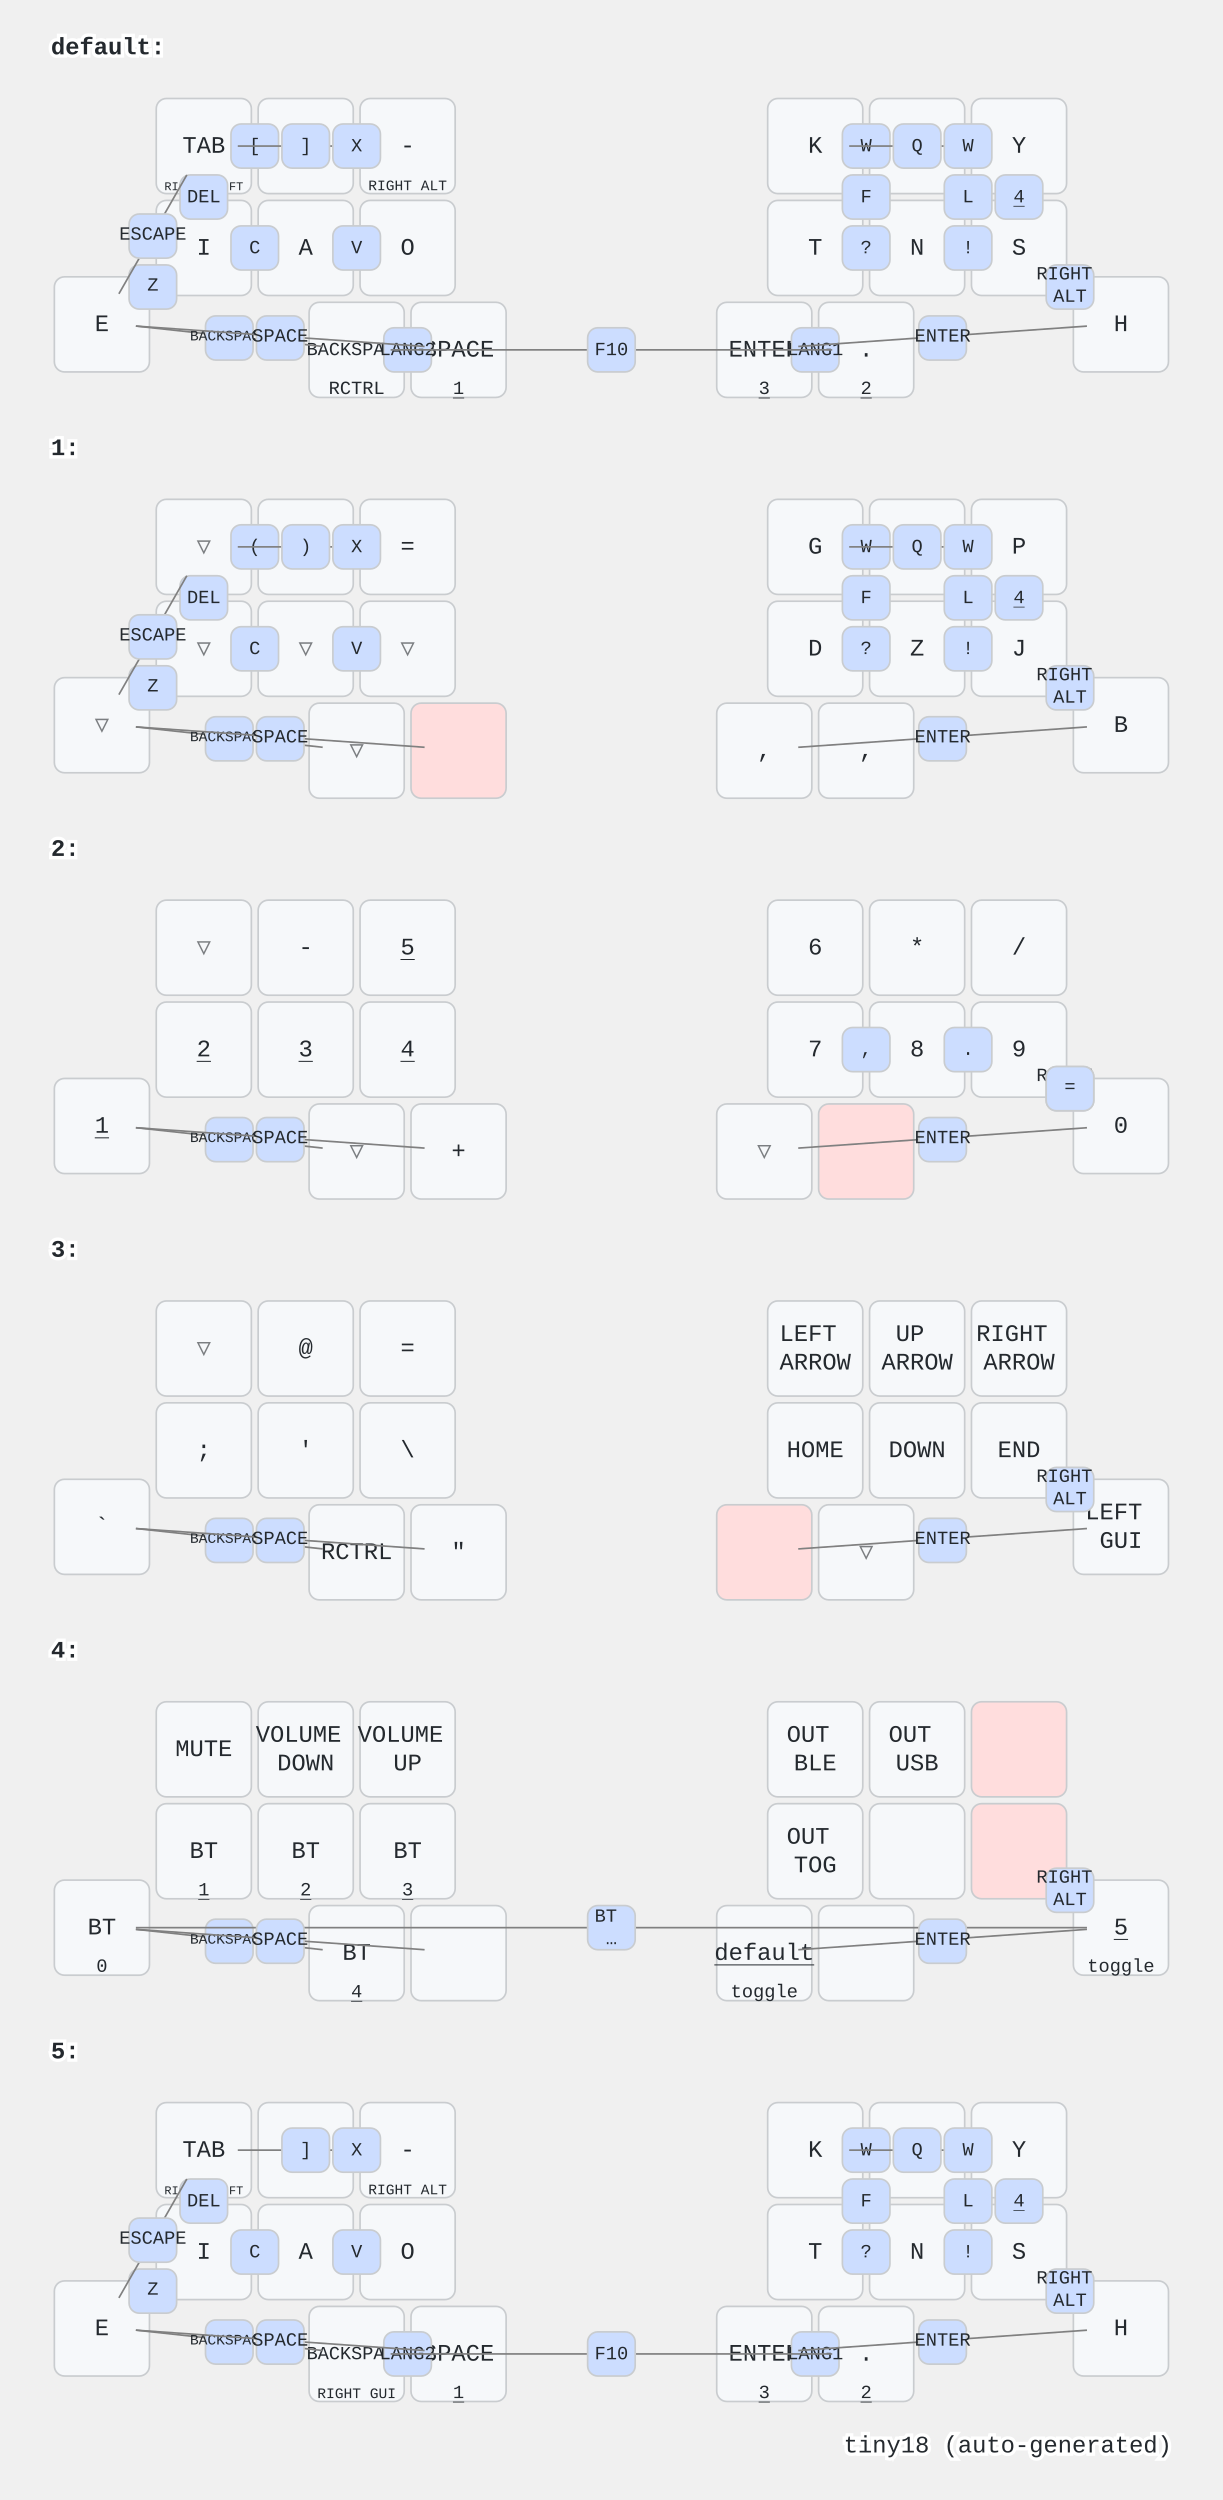
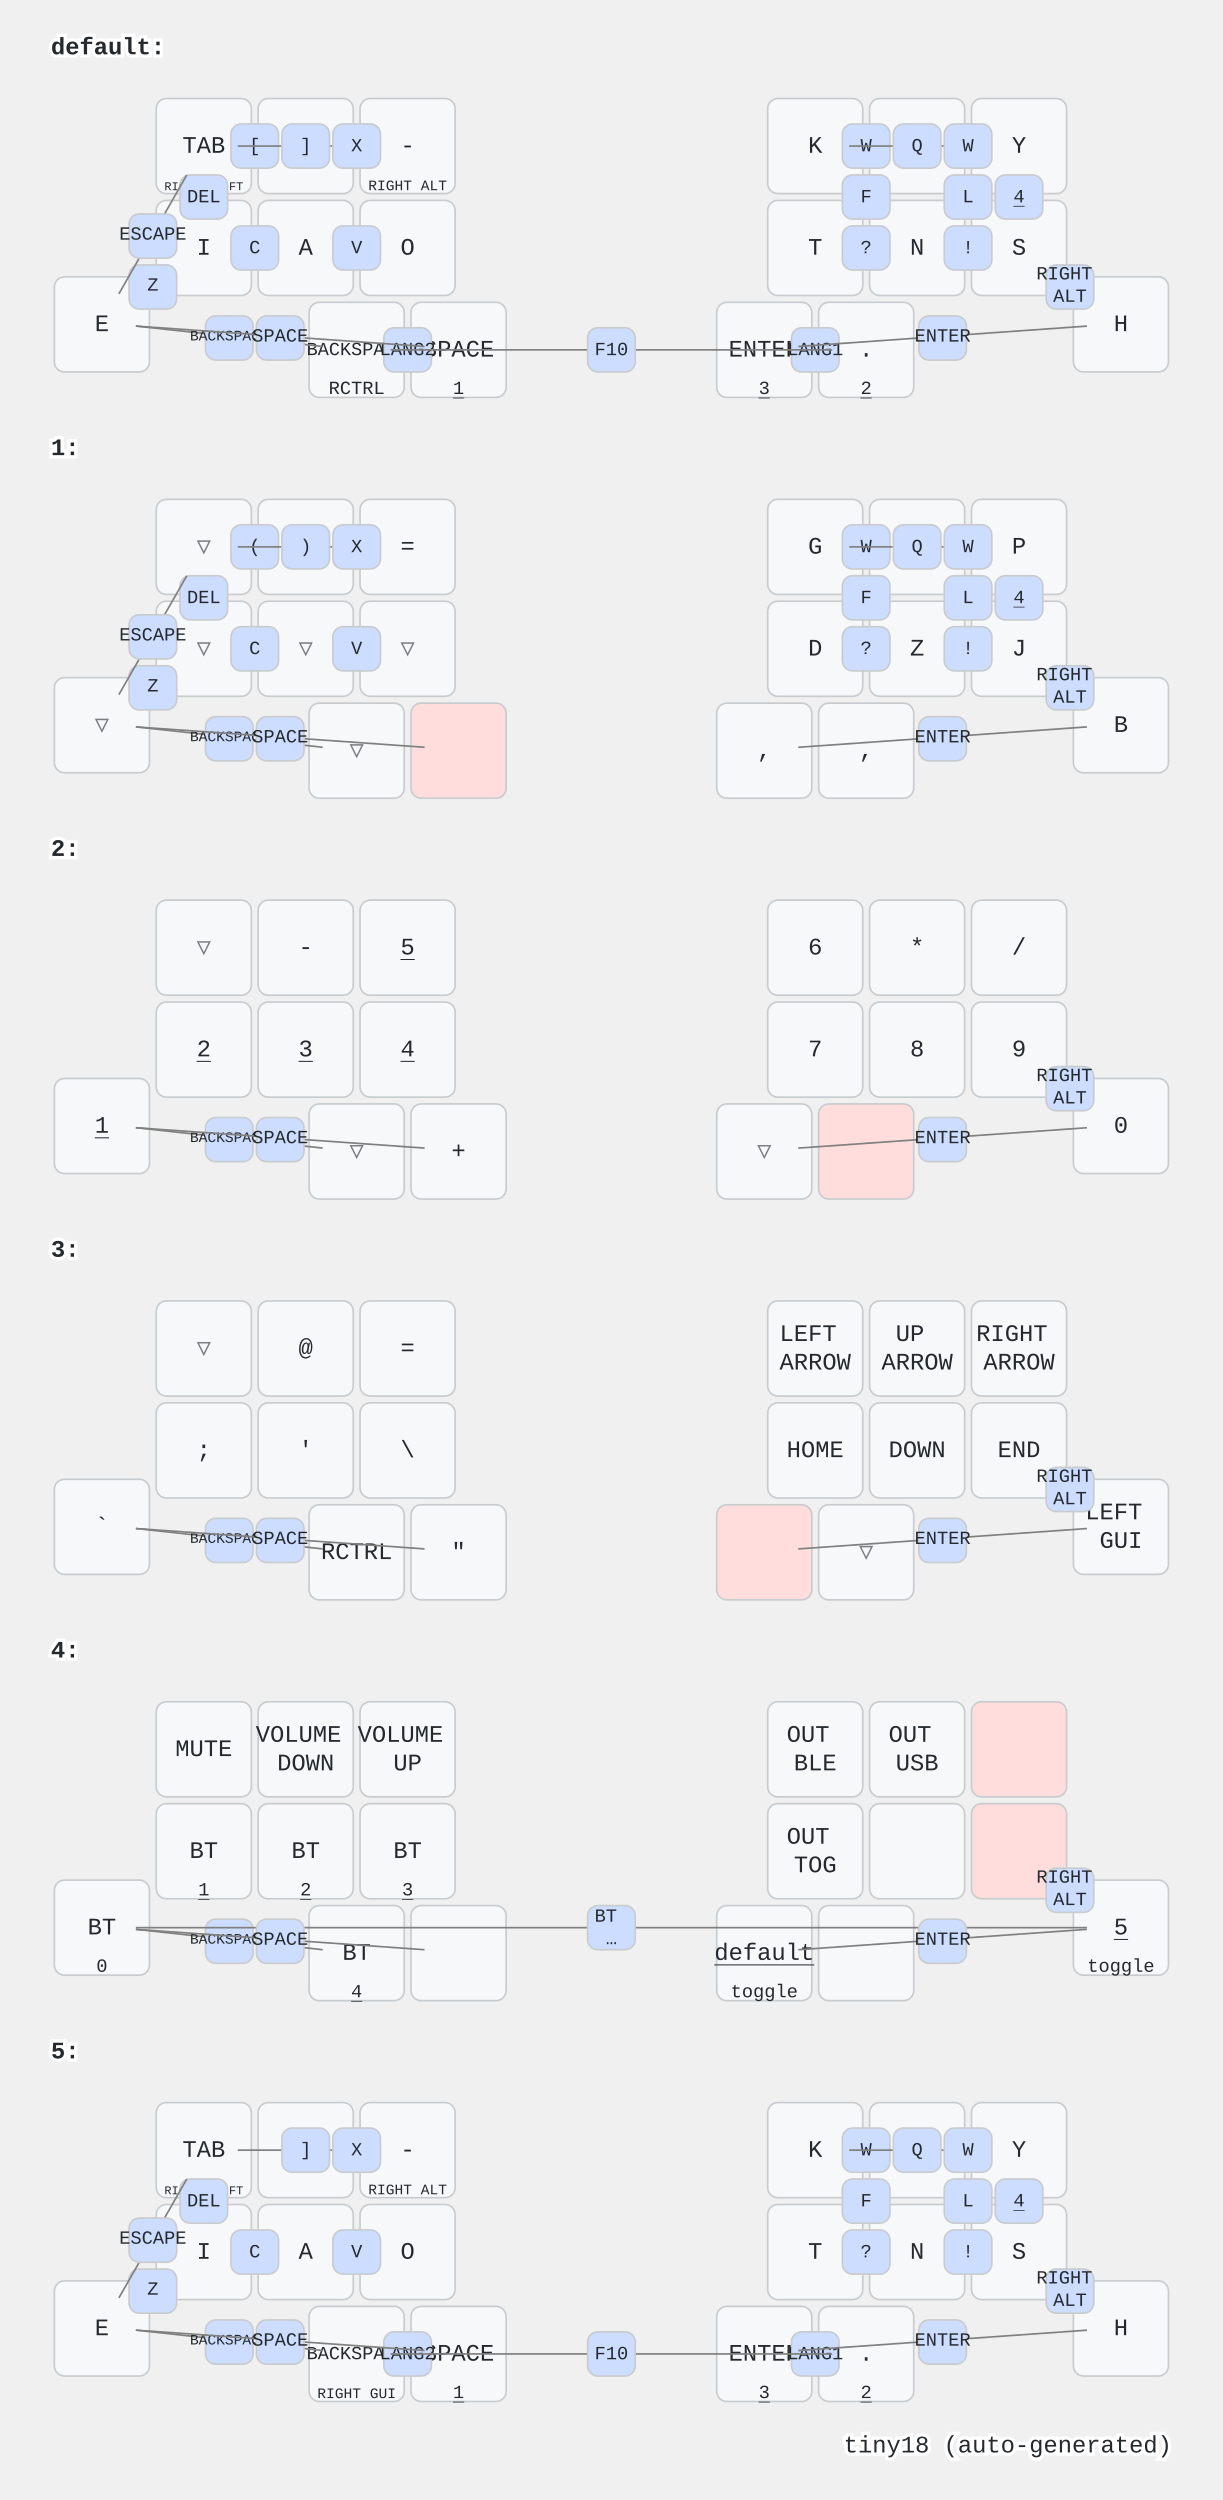
<svg xmlns="http://www.w3.org/2000/svg" width="720" height="1472" viewBox="0 0 720 1472" class="keymap">
  <style>/* inherit to force styles through use tags */
svg path {
    fill: inherit;
}

/* font and background color specifications */
svg.keymap {
    font-family: SFMono-Regular,Consolas,Liberation Mono,Menlo,monospace;
    font-size: 14px;
    font-kerning: normal;
    text-rendering: optimizeLegibility;
    fill: #24292e;
}

/* default key styling */
rect.key {
    fill: #f6f8fa;
}

rect.key, rect.combo {
    stroke: #c9cccf;
    stroke-width: 1;
}

/* default key side styling, only used is draw_key_sides is set */
rect.side {
    filter: brightness(90%);
}

/* color accent for combo boxes */
rect.combo, rect.combo-separate {
    fill: #cdf;
}

/* color accent for held keys */
rect.held, rect.combo.held {
    fill: #fdd;
}

/* color accent for ghost (optional) keys */
rect.ghost, rect.combo.ghost {
    stroke-dasharray: 4, 4;
    stroke-width: 2;
}

text {
    text-anchor: middle;
    dominant-baseline: middle;
}

/* styling for layer labels */
text.label {
    font-weight: bold;
    text-anchor: start;
    stroke: white;
    stroke-width: 4;
    paint-order: stroke;
}

/* styling for optional footer */
text.footer {
    text-anchor: end;
    dominant-baseline: auto;
    stroke: white;
    stroke-width: 4;
    paint-order: stroke;
}

/* styling for combo tap, and key non-tap label text */
text.combo, text.hold, text.shifted, text.left, text.right {
    font-size: 11px;
}

text.hold {
    text-anchor: middle;
    dominant-baseline: auto;
}

text.shifted {
    text-anchor: middle;
    dominant-baseline: hanging;
}

text.left {
    text-anchor: start;
}

text.right {
    text-anchor: end;
}

text.layer-activator {
    text-decoration: underline;
}

/* styling for hold/shifted label text in combo box */
text.combo.hold, text.combo.shifted, text.combo.left, text.combo.right {
    font-size: 8px;
}

/* lighter symbol for transparent keys */
text.trans {
    fill: #7b7e81;
}

/* styling for combo dendrons */
path.combo {
    stroke-width: 1;
    stroke: gray;
    fill: none;
}

/* Start Tabler Icons Cleanup */
/* cannot use height/width with glyphs */
.icon-tabler &gt; path {
    fill: inherit;
    stroke: inherit;
    stroke-width: 2;
}
/* hide tabler's default box */
.icon-tabler &gt; path[stroke="none"][fill="none"] {
    visibility: hidden;
}
/* End Tabler Icons Cleanup */
</style>
  <g transform="translate(30, 0)" class="layer-default">
    <text x="0" y="28" class="label" id="default">default:</text>
    <g transform="translate(0, 56)">
      <g transform="translate(90, 30)" class="key keypos-0">
        <rect rx="6" ry="6" x="-28" y="-28" width="56" height="56" class="key" />
        <text x="0" y="0" class="key tap">TAB</text>
        <text x="0" y="26" class="key hold">
          <tspan style="font-size: 64%">RIGHT SHIFT</tspan>
        </text>
      </g>
      <g transform="translate(150, 30)" class="key keypos-1">
        <rect rx="6" ry="6" x="-28" y="-28" width="56" height="56" class="key" />
        <text x="0" y="0" class="key tap">U</text>
      </g>
      <g transform="translate(210, 30)" class="key keypos-2">
        <rect rx="6" ry="6" x="-28" y="-28" width="56" height="56" class="key" />
        <text x="0" y="0" class="key tap">-</text>
        <text x="0" y="26" class="key hold">
          <tspan style="font-size: 78%">RIGHT ALT</tspan>
        </text>
      </g>
      <g transform="translate(450, 30)" class="key keypos-3">
        <rect rx="6" ry="6" x="-28" y="-28" width="56" height="56" class="key" />
        <text x="0" y="0" class="key tap">K</text>
      </g>
      <g transform="translate(510, 30)" class="key keypos-4">
        <rect rx="6" ry="6" x="-28" y="-28" width="56" height="56" class="key" />
        <text x="0" y="0" class="key tap">R</text>
      </g>
      <g transform="translate(570, 30)" class="key keypos-5">
        <rect rx="6" ry="6" x="-28" y="-28" width="56" height="56" class="key" />
        <text x="0" y="0" class="key tap">Y</text>
      </g>
      <g transform="translate(30, 135)" class="key keypos-6">
        <rect rx="6" ry="6" x="-28" y="-28" width="56" height="56" class="key" />
        <text x="0" y="0" class="key tap">E</text>
      </g>
      <g transform="translate(90, 90)" class="key keypos-7">
        <rect rx="6" ry="6" x="-28" y="-28" width="56" height="56" class="key" />
        <text x="0" y="0" class="key tap">I</text>
      </g>
      <g transform="translate(150, 90)" class="key keypos-8">
        <rect rx="6" ry="6" x="-28" y="-28" width="56" height="56" class="key" />
        <text x="0" y="0" class="key tap">A</text>
      </g>
      <g transform="translate(210, 90)" class="key keypos-9">
        <rect rx="6" ry="6" x="-28" y="-28" width="56" height="56" class="key" />
        <text x="0" y="0" class="key tap">O</text>
      </g>
      <g transform="translate(450, 90)" class="key keypos-10">
        <rect rx="6" ry="6" x="-28" y="-28" width="56" height="56" class="key" />
        <text x="0" y="0" class="key tap">T</text>
      </g>
      <g transform="translate(510, 90)" class="key keypos-11">
        <rect rx="6" ry="6" x="-28" y="-28" width="56" height="56" class="key" />
        <text x="0" y="0" class="key tap">N</text>
      </g>
      <g transform="translate(570, 90)" class="key keypos-12">
        <rect rx="6" ry="6" x="-28" y="-28" width="56" height="56" class="key" />
        <text x="0" y="0" class="key tap">S</text>
      </g>
      <g transform="translate(630, 135)" class="key keypos-13">
        <rect rx="6" ry="6" x="-28" y="-28" width="56" height="56" class="key" />
        <text x="0" y="0" class="key tap">H</text>
      </g>
      <g transform="translate(180, 150)" class="key keypos-14">
        <rect rx="6" ry="6" x="-28" y="-28" width="56" height="56" class="key" />
        <text x="0" y="0" class="key tap">
          <tspan style="font-size: 78%">BACKSPACE</tspan>
        </text>
        <text x="0" y="26" class="key hold">RCTRL</text>
      </g>
      <g transform="translate(240, 150)" class="key keypos-15">
        <rect rx="6" ry="6" x="-28" y="-28" width="56" height="56" class="key" />
        <text x="0" y="0" class="key tap">SPACE</text>
        <a href="#x_x">
          <text x="0" y="26" class="key hold layer-activator">1</text>
        </a>
      </g>
      <g transform="translate(420, 150)" class="key keypos-16">
        <rect rx="6" ry="6" x="-28" y="-28" width="56" height="56" class="key" />
        <text x="0" y="0" class="key tap">ENTER</text>
        <a href="#x_x">
          <text x="0" y="26" class="key hold layer-activator">3</text>
        </a>
      </g>
      <g transform="translate(480, 150)" class="key keypos-17">
        <rect rx="6" ry="6" x="-28" y="-28" width="56" height="56" class="key" />
        <text x="0" y="0" class="key tap">.</text>
        <a href="#x_x">
          <text x="0" y="26" class="key hold layer-activator">2</text>
        </a>
      </g>
      <g class="combo combopos-0">
        <rect rx="6" ry="6" x="106" y="17" width="28" height="26" class="combo" />
        <text x="120" y="30" class="combo tap">[</text>
      </g>
      <g class="combo combopos-1">
        <path d="M150,30 l40,0" class="combo" />
        <path d="M150,30 l-40,0" class="combo" />
        <rect rx="6" ry="6" x="136" y="17" width="28" height="26" class="combo" />
        <text x="150" y="30" class="combo tap">]</text>
      </g>
      <g class="combo combopos-2">
        <rect rx="6" ry="6" x="76" y="47" width="28" height="26" class="combo" />
        <text x="90" y="60" class="combo tap">DEL</text>
      </g>
      <g class="combo combopos-3">
        <rect rx="6" ry="6" x="46" y="100" width="28" height="26" class="combo" />
        <text x="60" y="112" class="combo tap">Z</text>
      </g>
      <g class="combo combopos-4">
        <rect rx="6" ry="6" x="106" y="77" width="28" height="26" class="combo" />
        <text x="120" y="90" class="combo tap">C</text>
      </g>
      <g class="combo combopos-5">
        <rect rx="6" ry="6" x="166" y="77" width="28" height="26" class="combo" />
        <text x="180" y="90" class="combo tap">V</text>
      </g>
      <g class="combo combopos-6">
        <rect rx="6" ry="6" x="166" y="17" width="28" height="26" class="combo" />
        <text x="180" y="30" class="combo tap">X</text>
      </g>
      <g class="combo combopos-7">
        <rect rx="6" ry="6" x="466" y="17" width="28" height="26" class="combo" />
        <text x="480" y="30" class="combo tap">W</text>
      </g>
      <g class="combo combopos-8">
        <path d="M510,30 l-40,0" class="combo" />
        <path d="M510,30 l40,0" class="combo" />
        <rect rx="6" ry="6" x="496" y="17" width="28" height="26" class="combo" />
        <text x="510" y="30" class="combo tap">Q</text>
      </g>
      <g class="combo combopos-9">
        <rect rx="6" ry="6" x="526" y="47" width="28" height="26" class="combo" />
        <text x="540" y="60" class="combo tap">L</text>
      </g>
      <g class="combo combopos-10">
        <rect rx="6" ry="6" x="466" y="47" width="28" height="26" class="combo" />
        <text x="480" y="60" class="combo tap">F</text>
      </g>
      <g class="combo combopos-11">
        <rect rx="6" ry="6" x="466" y="77" width="28" height="26" class="combo" />
        <text x="480" y="90" class="combo tap">?</text>
      </g>
      <g class="combo combopos-12">
        <rect rx="6" ry="6" x="526" y="77" width="28" height="26" class="combo" />
        <text x="540" y="90" class="combo tap">!</text>
      </g>
      <g class="combo combopos-13">
        <rect rx="6" ry="6" x="556" y="47" width="28" height="26" class="combo" />
        <a href="#x_x">
          <text x="570" y="60" class="combo tap layer-activator">4</text>
        </a>
      </g>
      <g class="combo combopos-14">
        <path d="M60,82 l-20,35" class="combo" />
        <path d="M60,82 l20,-35" class="combo" />
        <rect rx="6" ry="6" x="46" y="70" width="28" height="26" class="combo" />
        <text x="60" y="82" class="combo tap">ESCAPE</text>
      </g>
      <g class="combo combopos-15">
        <rect rx="6" ry="6" x="436" y="137" width="28" height="26" class="combo" />
        <text x="450" y="150" class="combo tap">LANG1</text>
      </g>
      <g class="combo combopos-16">
        <rect rx="6" ry="6" x="196" y="137" width="28" height="26" class="combo" />
        <text x="210" y="150" class="combo tap">LANG2</text>
      </g>
      <g class="combo combopos-17">
        <path d="M330,150 l-130,0" class="combo" />
        <path d="M330,150 l130,0" class="combo" />
        <rect rx="6" ry="6" x="316" y="137" width="28" height="26" class="combo" />
        <text x="330" y="150" class="combo tap">F10</text>
      </g>
      <g class="combo combopos-18">
        <rect rx="6" ry="6" x="526" y="17" width="28" height="26" class="combo" />
        <text x="540" y="30" class="combo tap">W</text>
      </g>
      <g class="combo combopos-19">
        <path d="M105,142 l-55,-6" class="combo" />
        <path d="M105,142 l55,6" class="combo" />
        <rect rx="6" ry="6" x="91" y="130" width="28" height="26" class="combo" />
        <text x="105" y="142" class="combo tap">
          <tspan style="font-size: 78%">BACKSPACE</tspan>
        </text>
      </g>
      <g class="combo combopos-20">
        <rect rx="6" ry="6" x="586" y="100" width="28" height="26" class="combo" />
        <text x="600" y="112" class="combo tap">
          <tspan x="600" dy="-0.6em">RIGHT</tspan>
          <tspan x="600" dy="1.2em">ALT</tspan>
        </text>
      </g>
      <g class="combo combopos-21">
        <path d="M135,142 l-85,-6" class="combo" />
        <path d="M135,142 l85,6" class="combo" />
        <rect rx="6" ry="6" x="121" y="130" width="28" height="26" class="combo" />
        <text x="135" y="142" class="combo tap">SPACE</text>
      </g>
      <g class="combo combopos-22">
        <path d="M525,142 l-85,6" class="combo" />
        <path d="M525,142 l85,-6" class="combo" />
        <rect rx="6" ry="6" x="511" y="130" width="28" height="26" class="combo" />
        <text x="525" y="142" class="combo tap">ENTER</text>
      </g>
    </g>
  </g>
  <g transform="translate(30, 236)" class="layer-1">
    <text x="0" y="28" class="label" id="x_x">1:</text>
    <g transform="translate(0, 56)">
      <g transform="translate(90, 30)" class="key trans keypos-0">
        <rect rx="6" ry="6" x="-28" y="-28" width="56" height="56" class="key trans" />
        <text x="0" y="0" class="key trans tap">▽</text>
      </g>
      <g transform="translate(150, 30)" class="key trans keypos-1">
        <rect rx="6" ry="6" x="-28" y="-28" width="56" height="56" class="key trans" />
        <text x="0" y="0" class="key trans tap">▽</text>
      </g>
      <g transform="translate(210, 30)" class="key keypos-2">
        <rect rx="6" ry="6" x="-28" y="-28" width="56" height="56" class="key" />
        <text x="0" y="0" class="key tap">=</text>
      </g>
      <g transform="translate(450, 30)" class="key keypos-3">
        <rect rx="6" ry="6" x="-28" y="-28" width="56" height="56" class="key" />
        <text x="0" y="0" class="key tap">G</text>
      </g>
      <g transform="translate(510, 30)" class="key keypos-4">
        <rect rx="6" ry="6" x="-28" y="-28" width="56" height="56" class="key" />
        <text x="0" y="0" class="key tap">M</text>
      </g>
      <g transform="translate(570, 30)" class="key keypos-5">
        <rect rx="6" ry="6" x="-28" y="-28" width="56" height="56" class="key" />
        <text x="0" y="0" class="key tap">P</text>
      </g>
      <g transform="translate(30, 135)" class="key trans keypos-6">
        <rect rx="6" ry="6" x="-28" y="-28" width="56" height="56" class="key trans" />
        <text x="0" y="0" class="key trans tap">▽</text>
      </g>
      <g transform="translate(90, 90)" class="key trans keypos-7">
        <rect rx="6" ry="6" x="-28" y="-28" width="56" height="56" class="key trans" />
        <text x="0" y="0" class="key trans tap">▽</text>
      </g>
      <g transform="translate(150, 90)" class="key trans keypos-8">
        <rect rx="6" ry="6" x="-28" y="-28" width="56" height="56" class="key trans" />
        <text x="0" y="0" class="key trans tap">▽</text>
      </g>
      <g transform="translate(210, 90)" class="key trans keypos-9">
        <rect rx="6" ry="6" x="-28" y="-28" width="56" height="56" class="key trans" />
        <text x="0" y="0" class="key trans tap">▽</text>
      </g>
      <g transform="translate(450, 90)" class="key keypos-10">
        <rect rx="6" ry="6" x="-28" y="-28" width="56" height="56" class="key" />
        <text x="0" y="0" class="key tap">D</text>
      </g>
      <g transform="translate(510, 90)" class="key keypos-11">
        <rect rx="6" ry="6" x="-28" y="-28" width="56" height="56" class="key" />
        <text x="0" y="0" class="key tap">Z</text>
      </g>
      <g transform="translate(570, 90)" class="key keypos-12">
        <rect rx="6" ry="6" x="-28" y="-28" width="56" height="56" class="key" />
        <text x="0" y="0" class="key tap">J</text>
      </g>
      <g transform="translate(630, 135)" class="key keypos-13">
        <rect rx="6" ry="6" x="-28" y="-28" width="56" height="56" class="key" />
        <text x="0" y="0" class="key tap">B</text>
      </g>
      <g transform="translate(180, 150)" class="key trans keypos-14">
        <rect rx="6" ry="6" x="-28" y="-28" width="56" height="56" class="key trans" />
        <text x="0" y="0" class="key trans tap">▽</text>
      </g>
      <g transform="translate(240, 150)" class="key held keypos-15">
        <rect rx="6" ry="6" x="-28" y="-28" width="56" height="56" class="key held" />
      </g>
      <g transform="translate(420, 150)" class="key keypos-16">
        <rect rx="6" ry="6" x="-28" y="-28" width="56" height="56" class="key" />
        <text x="0" y="0" class="key tap">,</text>
      </g>
      <g transform="translate(480, 150)" class="key keypos-17">
        <rect rx="6" ry="6" x="-28" y="-28" width="56" height="56" class="key" />
        <text x="0" y="0" class="key tap">,</text>
      </g>
      <g class="combo combopos-0">
        <rect rx="6" ry="6" x="106" y="17" width="28" height="26" class="combo" />
        <text x="120" y="30" class="combo tap">(</text>
      </g>
      <g class="combo combopos-1">
        <path d="M150,30 l40,0" class="combo" />
        <path d="M150,30 l-40,0" class="combo" />
        <rect rx="6" ry="6" x="136" y="17" width="28" height="26" class="combo" />
        <text x="150" y="30" class="combo tap">)</text>
      </g>
      <g class="combo combopos-2">
        <rect rx="6" ry="6" x="76" y="47" width="28" height="26" class="combo" />
        <text x="90" y="60" class="combo tap">DEL</text>
      </g>
      <g class="combo combopos-3">
        <rect rx="6" ry="6" x="46" y="100" width="28" height="26" class="combo" />
        <text x="60" y="112" class="combo tap">Z</text>
      </g>
      <g class="combo combopos-4">
        <rect rx="6" ry="6" x="106" y="77" width="28" height="26" class="combo" />
        <text x="120" y="90" class="combo tap">C</text>
      </g>
      <g class="combo combopos-5">
        <rect rx="6" ry="6" x="166" y="77" width="28" height="26" class="combo" />
        <text x="180" y="90" class="combo tap">V</text>
      </g>
      <g class="combo combopos-6">
        <rect rx="6" ry="6" x="166" y="17" width="28" height="26" class="combo" />
        <text x="180" y="30" class="combo tap">X</text>
      </g>
      <g class="combo combopos-7">
        <rect rx="6" ry="6" x="466" y="17" width="28" height="26" class="combo" />
        <text x="480" y="30" class="combo tap">W</text>
      </g>
      <g class="combo combopos-8">
        <path d="M510,30 l-40,0" class="combo" />
        <path d="M510,30 l40,0" class="combo" />
        <rect rx="6" ry="6" x="496" y="17" width="28" height="26" class="combo" />
        <text x="510" y="30" class="combo tap">Q</text>
      </g>
      <g class="combo combopos-9">
        <rect rx="6" ry="6" x="526" y="47" width="28" height="26" class="combo" />
        <text x="540" y="60" class="combo tap">L</text>
      </g>
      <g class="combo combopos-10">
        <rect rx="6" ry="6" x="466" y="47" width="28" height="26" class="combo" />
        <text x="480" y="60" class="combo tap">F</text>
      </g>
      <g class="combo combopos-11">
        <rect rx="6" ry="6" x="466" y="77" width="28" height="26" class="combo" />
        <text x="480" y="90" class="combo tap">?</text>
      </g>
      <g class="combo combopos-12">
        <rect rx="6" ry="6" x="526" y="77" width="28" height="26" class="combo" />
        <text x="540" y="90" class="combo tap">!</text>
      </g>
      <g class="combo combopos-13">
        <rect rx="6" ry="6" x="556" y="47" width="28" height="26" class="combo" />
        <a href="#x_x">
          <text x="570" y="60" class="combo tap layer-activator">4</text>
        </a>
      </g>
      <g class="combo combopos-14">
        <path d="M60,82 l-20,35" class="combo" />
        <path d="M60,82 l20,-35" class="combo" />
        <rect rx="6" ry="6" x="46" y="70" width="28" height="26" class="combo" />
        <text x="60" y="82" class="combo tap">ESCAPE</text>
      </g>
      <g class="combo combopos-15">
        <rect rx="6" ry="6" x="526" y="17" width="28" height="26" class="combo" />
        <text x="540" y="30" class="combo tap">W</text>
      </g>
      <g class="combo combopos-16">
        <path d="M105,142 l-55,-6" class="combo" />
        <path d="M105,142 l55,6" class="combo" />
        <rect rx="6" ry="6" x="91" y="130" width="28" height="26" class="combo" />
        <text x="105" y="142" class="combo tap">
          <tspan style="font-size: 78%">BACKSPACE</tspan>
        </text>
      </g>
      <g class="combo combopos-17">
        <rect rx="6" ry="6" x="586" y="100" width="28" height="26" class="combo" />
        <text x="600" y="112" class="combo tap">
          <tspan x="600" dy="-0.6em">RIGHT</tspan>
          <tspan x="600" dy="1.2em">ALT</tspan>
        </text>
      </g>
      <g class="combo combopos-18">
        <path d="M135,142 l-85,-6" class="combo" />
        <path d="M135,142 l85,6" class="combo" />
        <rect rx="6" ry="6" x="121" y="130" width="28" height="26" class="combo" />
        <text x="135" y="142" class="combo tap">SPACE</text>
      </g>
      <g class="combo combopos-19">
        <path d="M525,142 l-85,6" class="combo" />
        <path d="M525,142 l85,-6" class="combo" />
        <rect rx="6" ry="6" x="511" y="130" width="28" height="26" class="combo" />
        <text x="525" y="142" class="combo tap">ENTER</text>
      </g>
    </g>
  </g>
  <g transform="translate(30, 472)" class="layer-2">
    <text x="0" y="28" class="label" id="x_x">2:</text>
    <g transform="translate(0, 56)">
      <g transform="translate(90, 30)" class="key trans keypos-0">
        <rect rx="6" ry="6" x="-28" y="-28" width="56" height="56" class="key trans" />
        <text x="0" y="0" class="key trans tap">▽</text>
      </g>
      <g transform="translate(150, 30)" class="key keypos-1">
        <rect rx="6" ry="6" x="-28" y="-28" width="56" height="56" class="key" />
        <text x="0" y="0" class="key tap">-</text>
      </g>
      <g transform="translate(210, 30)" class="key keypos-2">
        <rect rx="6" ry="6" x="-28" y="-28" width="56" height="56" class="key" />
        <a href="#x_x">
          <text x="0" y="0" class="key tap layer-activator">5</text>
        </a>
      </g>
      <g transform="translate(450, 30)" class="key keypos-3">
        <rect rx="6" ry="6" x="-28" y="-28" width="56" height="56" class="key" />
        <text x="0" y="0" class="key tap">6</text>
      </g>
      <g transform="translate(510, 30)" class="key keypos-4">
        <rect rx="6" ry="6" x="-28" y="-28" width="56" height="56" class="key" />
        <text x="0" y="0" class="key tap">*</text>
      </g>
      <g transform="translate(570, 30)" class="key keypos-5">
        <rect rx="6" ry="6" x="-28" y="-28" width="56" height="56" class="key" />
        <text x="0" y="0" class="key tap">/</text>
      </g>
      <g transform="translate(30, 135)" class="key keypos-6">
        <rect rx="6" ry="6" x="-28" y="-28" width="56" height="56" class="key" />
        <a href="#x_x">
          <text x="0" y="0" class="key tap layer-activator">1</text>
        </a>
      </g>
      <g transform="translate(90, 90)" class="key keypos-7">
        <rect rx="6" ry="6" x="-28" y="-28" width="56" height="56" class="key" />
        <a href="#x_x">
          <text x="0" y="0" class="key tap layer-activator">2</text>
        </a>
      </g>
      <g transform="translate(150, 90)" class="key keypos-8">
        <rect rx="6" ry="6" x="-28" y="-28" width="56" height="56" class="key" />
        <a href="#x_x">
          <text x="0" y="0" class="key tap layer-activator">3</text>
        </a>
      </g>
      <g transform="translate(210, 90)" class="key keypos-9">
        <rect rx="6" ry="6" x="-28" y="-28" width="56" height="56" class="key" />
        <a href="#x_x">
          <text x="0" y="0" class="key tap layer-activator">4</text>
        </a>
      </g>
      <g transform="translate(450, 90)" class="key keypos-10">
        <rect rx="6" ry="6" x="-28" y="-28" width="56" height="56" class="key" />
        <text x="0" y="0" class="key tap">7</text>
      </g>
      <g transform="translate(510, 90)" class="key keypos-11">
        <rect rx="6" ry="6" x="-28" y="-28" width="56" height="56" class="key" />
        <text x="0" y="0" class="key tap">8</text>
      </g>
      <g transform="translate(570, 90)" class="key keypos-12">
        <rect rx="6" ry="6" x="-28" y="-28" width="56" height="56" class="key" />
        <text x="0" y="0" class="key tap">9</text>
      </g>
      <g transform="translate(630, 135)" class="key keypos-13">
        <rect rx="6" ry="6" x="-28" y="-28" width="56" height="56" class="key" />
        <text x="0" y="0" class="key tap">0</text>
      </g>
      <g transform="translate(180, 150)" class="key trans keypos-14">
        <rect rx="6" ry="6" x="-28" y="-28" width="56" height="56" class="key trans" />
        <text x="0" y="0" class="key trans tap">▽</text>
      </g>
      <g transform="translate(240, 150)" class="key keypos-15">
        <rect rx="6" ry="6" x="-28" y="-28" width="56" height="56" class="key" />
        <text x="0" y="0" class="key tap">+</text>
      </g>
      <g transform="translate(420, 150)" class="key trans keypos-16">
        <rect rx="6" ry="6" x="-28" y="-28" width="56" height="56" class="key trans" />
        <text x="0" y="0" class="key trans tap">▽</text>
      </g>
      <g transform="translate(480, 150)" class="key held keypos-17">
        <rect rx="6" ry="6" x="-28" y="-28" width="56" height="56" class="key held" />
      </g>
      <g class="combo combopos-0">
        <path d="M105,142 l-55,-6" class="combo" />
        <path d="M105,142 l55,6" class="combo" />
        <rect rx="6" ry="6" x="91" y="130" width="28" height="26" class="combo" />
        <text x="105" y="142" class="combo tap">
          <tspan style="font-size: 78%">BACKSPACE</tspan>
        </text>
      </g>
      <g class="combo combopos-1">
        <rect rx="6" ry="6" x="586" y="100" width="28" height="26" class="combo" />
        <text x="600" y="112" class="combo tap">
          <tspan x="600" dy="-0.6em">RIGHT</tspan>
          <tspan x="600" dy="1.2em">ALT</tspan>
        </text>
      </g>
      <g class="combo combopos-2">
        <path d="M135,142 l-85,-6" class="combo" />
        <path d="M135,142 l85,6" class="combo" />
        <rect rx="6" ry="6" x="121" y="130" width="28" height="26" class="combo" />
        <text x="135" y="142" class="combo tap">SPACE</text>
      </g>
      <g class="combo combopos-3">
        <path d="M525,142 l-85,6" class="combo" />
        <path d="M525,142 l85,-6" class="combo" />
        <rect rx="6" ry="6" x="511" y="130" width="28" height="26" class="combo" />
        <text x="525" y="142" class="combo tap">ENTER</text>
      </g>
-       <g class="combo combopos-4">
-         <rect rx="6" ry="6" x="586" y="100" width="28" height="26" class="combo" />
-         <text x="600" y="112" class="combo tap">=</text>
-       </g>
-       <g class="combo combopos-5">
-         <rect rx="6" ry="6" x="466" y="77" width="28" height="26" class="combo" />
-         <text x="480" y="90" class="combo tap">,</text>
-       </g>
-       <g class="combo combopos-6">
-         <rect rx="6" ry="6" x="526" y="77" width="28" height="26" class="combo" />
-         <text x="540" y="90" class="combo tap">.</text>
-       </g>
    </g>
  </g>
  <g transform="translate(30, 708)" class="layer-3">
    <text x="0" y="28" class="label" id="x_x">3:</text>
    <g transform="translate(0, 56)">
      <g transform="translate(90, 30)" class="key trans keypos-0">
        <rect rx="6" ry="6" x="-28" y="-28" width="56" height="56" class="key trans" />
        <text x="0" y="0" class="key trans tap">▽</text>
      </g>
      <g transform="translate(150, 30)" class="key keypos-1">
        <rect rx="6" ry="6" x="-28" y="-28" width="56" height="56" class="key" />
        <text x="0" y="0" class="key tap">@</text>
      </g>
      <g transform="translate(210, 30)" class="key keypos-2">
        <rect rx="6" ry="6" x="-28" y="-28" width="56" height="56" class="key" />
        <text x="0" y="0" class="key tap">=</text>
      </g>
      <g transform="translate(450, 30)" class="key keypos-3">
        <rect rx="6" ry="6" x="-28" y="-28" width="56" height="56" class="key" />
        <text x="0" y="0" class="key tap">
          <tspan x="0" dy="-0.6em">LEFT</tspan>
          <tspan x="0" dy="1.2em">ARROW</tspan>
        </text>
      </g>
      <g transform="translate(510, 30)" class="key keypos-4">
        <rect rx="6" ry="6" x="-28" y="-28" width="56" height="56" class="key" />
        <text x="0" y="0" class="key tap">
          <tspan x="0" dy="-0.6em">UP</tspan>
          <tspan x="0" dy="1.2em">ARROW</tspan>
        </text>
      </g>
      <g transform="translate(570, 30)" class="key keypos-5">
        <rect rx="6" ry="6" x="-28" y="-28" width="56" height="56" class="key" />
        <text x="0" y="0" class="key tap">
          <tspan x="0" dy="-0.6em">RIGHT</tspan>
          <tspan x="0" dy="1.2em">ARROW</tspan>
        </text>
      </g>
      <g transform="translate(30, 135)" class="key keypos-6">
        <rect rx="6" ry="6" x="-28" y="-28" width="56" height="56" class="key" />
        <text x="0" y="0" class="key tap">`</text>
      </g>
      <g transform="translate(90, 90)" class="key keypos-7">
        <rect rx="6" ry="6" x="-28" y="-28" width="56" height="56" class="key" />
        <text x="0" y="0" class="key tap">;</text>
      </g>
      <g transform="translate(150, 90)" class="key keypos-8">
        <rect rx="6" ry="6" x="-28" y="-28" width="56" height="56" class="key" />
        <text x="0" y="0" class="key tap">'</text>
      </g>
      <g transform="translate(210, 90)" class="key keypos-9">
        <rect rx="6" ry="6" x="-28" y="-28" width="56" height="56" class="key" />
        <text x="0" y="0" class="key tap">\</text>
      </g>
      <g transform="translate(450, 90)" class="key keypos-10">
        <rect rx="6" ry="6" x="-28" y="-28" width="56" height="56" class="key" />
        <text x="0" y="0" class="key tap">HOME</text>
      </g>
      <g transform="translate(510, 90)" class="key keypos-11">
        <rect rx="6" ry="6" x="-28" y="-28" width="56" height="56" class="key" />
        <text x="0" y="0" class="key tap">DOWN</text>
      </g>
      <g transform="translate(570, 90)" class="key keypos-12">
        <rect rx="6" ry="6" x="-28" y="-28" width="56" height="56" class="key" />
        <text x="0" y="0" class="key tap">END</text>
      </g>
      <g transform="translate(630, 135)" class="key keypos-13">
        <rect rx="6" ry="6" x="-28" y="-28" width="56" height="56" class="key" />
        <text x="0" y="0" class="key tap">
          <tspan x="0" dy="-0.6em">LEFT</tspan>
          <tspan x="0" dy="1.2em">GUI</tspan>
        </text>
      </g>
      <g transform="translate(180, 150)" class="key keypos-14">
        <rect rx="6" ry="6" x="-28" y="-28" width="56" height="56" class="key" />
        <text x="0" y="0" class="key tap">RCTRL</text>
      </g>
      <g transform="translate(240, 150)" class="key keypos-15">
        <rect rx="6" ry="6" x="-28" y="-28" width="56" height="56" class="key" />
        <text x="0" y="0" class="key tap">"</text>
      </g>
      <g transform="translate(420, 150)" class="key held keypos-16">
        <rect rx="6" ry="6" x="-28" y="-28" width="56" height="56" class="key held" />
      </g>
      <g transform="translate(480, 150)" class="key trans keypos-17">
        <rect rx="6" ry="6" x="-28" y="-28" width="56" height="56" class="key trans" />
        <text x="0" y="0" class="key trans tap">▽</text>
      </g>
      <g class="combo combopos-0">
        <path d="M105,142 l-55,-6" class="combo" />
        <path d="M105,142 l55,6" class="combo" />
        <rect rx="6" ry="6" x="91" y="130" width="28" height="26" class="combo" />
        <text x="105" y="142" class="combo tap">
          <tspan style="font-size: 78%">BACKSPACE</tspan>
        </text>
      </g>
      <g class="combo combopos-1">
        <rect rx="6" ry="6" x="586" y="100" width="28" height="26" class="combo" />
        <text x="600" y="112" class="combo tap">
          <tspan x="600" dy="-0.6em">RIGHT</tspan>
          <tspan x="600" dy="1.2em">ALT</tspan>
        </text>
      </g>
      <g class="combo combopos-2">
        <path d="M135,142 l-85,-6" class="combo" />
        <path d="M135,142 l85,6" class="combo" />
        <rect rx="6" ry="6" x="121" y="130" width="28" height="26" class="combo" />
        <text x="135" y="142" class="combo tap">SPACE</text>
      </g>
      <g class="combo combopos-3">
        <path d="M525,142 l-85,6" class="combo" />
        <path d="M525,142 l85,-6" class="combo" />
        <rect rx="6" ry="6" x="511" y="130" width="28" height="26" class="combo" />
        <text x="525" y="142" class="combo tap">ENTER</text>
      </g>
    </g>
  </g>
  <g transform="translate(30, 944)" class="layer-4">
    <text x="0" y="28" class="label" id="x_x">4:</text>
    <g transform="translate(0, 56)">
      <g transform="translate(90, 30)" class="key keypos-0">
        <rect rx="6" ry="6" x="-28" y="-28" width="56" height="56" class="key" />
        <text x="0" y="0" class="key tap">MUTE</text>
      </g>
      <g transform="translate(150, 30)" class="key keypos-1">
        <rect rx="6" ry="6" x="-28" y="-28" width="56" height="56" class="key" />
        <text x="0" y="0" class="key tap">
          <tspan x="0" dy="-0.6em">VOLUME</tspan>
          <tspan x="0" dy="1.2em">DOWN</tspan>
        </text>
      </g>
      <g transform="translate(210, 30)" class="key keypos-2">
        <rect rx="6" ry="6" x="-28" y="-28" width="56" height="56" class="key" />
        <text x="0" y="0" class="key tap">
          <tspan x="0" dy="-0.6em">VOLUME</tspan>
          <tspan x="0" dy="1.2em">UP</tspan>
        </text>
      </g>
      <g transform="translate(450, 30)" class="key keypos-3">
        <rect rx="6" ry="6" x="-28" y="-28" width="56" height="56" class="key" />
        <text x="0" y="0" class="key tap">
          <tspan x="0" dy="-0.6em">OUT</tspan>
          <tspan x="0" dy="1.2em">BLE</tspan>
        </text>
      </g>
      <g transform="translate(510, 30)" class="key keypos-4">
        <rect rx="6" ry="6" x="-28" y="-28" width="56" height="56" class="key" />
        <text x="0" y="0" class="key tap">
          <tspan x="0" dy="-0.6em">OUT</tspan>
          <tspan x="0" dy="1.2em">USB</tspan>
        </text>
      </g>
      <g transform="translate(570, 30)" class="key held keypos-5">
        <rect rx="6" ry="6" x="-28" y="-28" width="56" height="56" class="key held" />
      </g>
      <g transform="translate(30, 135)" class="key keypos-6">
        <rect rx="6" ry="6" x="-28" y="-28" width="56" height="56" class="key" />
        <text x="0" y="0" class="key tap">BT</text>
        <text x="0" y="26" class="key hold">0</text>
      </g>
      <g transform="translate(90, 90)" class="key keypos-7">
        <rect rx="6" ry="6" x="-28" y="-28" width="56" height="56" class="key" />
        <text x="0" y="0" class="key tap">BT</text>
        <a href="#x_x">
          <text x="0" y="26" class="key hold layer-activator">1</text>
        </a>
      </g>
      <g transform="translate(150, 90)" class="key keypos-8">
        <rect rx="6" ry="6" x="-28" y="-28" width="56" height="56" class="key" />
        <text x="0" y="0" class="key tap">BT</text>
        <a href="#x_x">
          <text x="0" y="26" class="key hold layer-activator">2</text>
        </a>
      </g>
      <g transform="translate(210, 90)" class="key keypos-9">
        <rect rx="6" ry="6" x="-28" y="-28" width="56" height="56" class="key" />
        <text x="0" y="0" class="key tap">BT</text>
        <a href="#x_x">
          <text x="0" y="26" class="key hold layer-activator">3</text>
        </a>
      </g>
      <g transform="translate(450, 90)" class="key keypos-10">
        <rect rx="6" ry="6" x="-28" y="-28" width="56" height="56" class="key" />
        <text x="0" y="0" class="key tap">
          <tspan x="0" dy="-0.6em">OUT</tspan>
          <tspan x="0" dy="1.2em">TOG</tspan>
        </text>
      </g>
      <g transform="translate(510, 90)" class="key keypos-11">
        <rect rx="6" ry="6" x="-28" y="-28" width="56" height="56" class="key" />
      </g>
      <g transform="translate(570, 90)" class="key held keypos-12">
        <rect rx="6" ry="6" x="-28" y="-28" width="56" height="56" class="key held" />
      </g>
      <g transform="translate(630, 135)" class="key keypos-13">
        <rect rx="6" ry="6" x="-28" y="-28" width="56" height="56" class="key" />
        <a href="#x_x">
          <text x="0" y="0" class="key tap layer-activator">5</text>
        </a>
        <text x="0" y="26" class="key hold">toggle</text>
      </g>
      <g transform="translate(180, 150)" class="key keypos-14">
        <rect rx="6" ry="6" x="-28" y="-28" width="56" height="56" class="key" />
        <text x="0" y="0" class="key tap">BT</text>
        <a href="#x_x">
          <text x="0" y="26" class="key hold layer-activator">4</text>
        </a>
      </g>
      <g transform="translate(240, 150)" class="key keypos-15">
        <rect rx="6" ry="6" x="-28" y="-28" width="56" height="56" class="key" />
      </g>
      <g transform="translate(420, 150)" class="key keypos-16">
        <rect rx="6" ry="6" x="-28" y="-28" width="56" height="56" class="key" />
        <a href="#default">
          <text x="0" y="0" class="key tap layer-activator">default</text>
        </a>
        <text x="0" y="26" class="key hold">toggle</text>
      </g>
      <g transform="translate(480, 150)" class="key keypos-17">
        <rect rx="6" ry="6" x="-28" y="-28" width="56" height="56" class="key" />
      </g>
      <g class="combo combopos-0">
        <path d="M105,142 l-55,-6" class="combo" />
        <path d="M105,142 l55,6" class="combo" />
        <rect rx="6" ry="6" x="91" y="130" width="28" height="26" class="combo" />
        <text x="105" y="142" class="combo tap">
          <tspan style="font-size: 78%">BACKSPACE</tspan>
        </text>
      </g>
      <g class="combo combopos-1">
        <rect rx="6" ry="6" x="586" y="100" width="28" height="26" class="combo" />
        <text x="600" y="112" class="combo tap">
          <tspan x="600" dy="-0.6em">RIGHT</tspan>
          <tspan x="600" dy="1.2em">ALT</tspan>
        </text>
      </g>
      <g class="combo combopos-2">
        <path d="M330,135 l-280,0" class="combo" />
        <path d="M330,135 l280,0" class="combo" />
        <rect rx="6" ry="6" x="316" y="122" width="28" height="26" class="combo" />
        <text x="330" y="135" class="combo tap">
          <tspan x="330" dy="-0.6em">BT</tspan>
          <tspan x="330" dy="1.2em">…</tspan>
        </text>
      </g>
      <g class="combo combopos-3">
        <path d="M135,142 l-85,-6" class="combo" />
        <path d="M135,142 l85,6" class="combo" />
        <rect rx="6" ry="6" x="121" y="130" width="28" height="26" class="combo" />
        <text x="135" y="142" class="combo tap">SPACE</text>
      </g>
      <g class="combo combopos-4">
        <path d="M525,142 l-85,6" class="combo" />
        <path d="M525,142 l85,-6" class="combo" />
        <rect rx="6" ry="6" x="511" y="130" width="28" height="26" class="combo" />
        <text x="525" y="142" class="combo tap">ENTER</text>
      </g>
    </g>
  </g>
  <g transform="translate(30, 1180)" class="layer-5">
    <text x="0" y="28" class="label" id="x_x">5:</text>
    <g transform="translate(0, 56)">
      <g transform="translate(90, 30)" class="key keypos-0">
        <rect rx="6" ry="6" x="-28" y="-28" width="56" height="56" class="key" />
        <text x="0" y="0" class="key tap">TAB</text>
        <text x="0" y="26" class="key hold">
          <tspan style="font-size: 64%">RIGHT SHIFT</tspan>
        </text>
      </g>
      <g transform="translate(150, 30)" class="key keypos-1">
        <rect rx="6" ry="6" x="-28" y="-28" width="56" height="56" class="key" />
        <text x="0" y="0" class="key tap">U</text>
      </g>
      <g transform="translate(210, 30)" class="key keypos-2">
        <rect rx="6" ry="6" x="-28" y="-28" width="56" height="56" class="key" />
        <text x="0" y="0" class="key tap">-</text>
        <text x="0" y="26" class="key hold">
          <tspan style="font-size: 78%">RIGHT ALT</tspan>
        </text>
      </g>
      <g transform="translate(450, 30)" class="key keypos-3">
        <rect rx="6" ry="6" x="-28" y="-28" width="56" height="56" class="key" />
        <text x="0" y="0" class="key tap">K</text>
      </g>
      <g transform="translate(510, 30)" class="key keypos-4">
        <rect rx="6" ry="6" x="-28" y="-28" width="56" height="56" class="key" />
        <text x="0" y="0" class="key tap">R</text>
      </g>
      <g transform="translate(570, 30)" class="key keypos-5">
        <rect rx="6" ry="6" x="-28" y="-28" width="56" height="56" class="key" />
        <text x="0" y="0" class="key tap">Y</text>
      </g>
      <g transform="translate(30, 135)" class="key keypos-6">
        <rect rx="6" ry="6" x="-28" y="-28" width="56" height="56" class="key" />
        <text x="0" y="0" class="key tap">E</text>
      </g>
      <g transform="translate(90, 90)" class="key keypos-7">
        <rect rx="6" ry="6" x="-28" y="-28" width="56" height="56" class="key" />
        <text x="0" y="0" class="key tap">I</text>
      </g>
      <g transform="translate(150, 90)" class="key keypos-8">
        <rect rx="6" ry="6" x="-28" y="-28" width="56" height="56" class="key" />
        <text x="0" y="0" class="key tap">A</text>
      </g>
      <g transform="translate(210, 90)" class="key keypos-9">
        <rect rx="6" ry="6" x="-28" y="-28" width="56" height="56" class="key" />
        <text x="0" y="0" class="key tap">O</text>
      </g>
      <g transform="translate(450, 90)" class="key keypos-10">
        <rect rx="6" ry="6" x="-28" y="-28" width="56" height="56" class="key" />
        <text x="0" y="0" class="key tap">T</text>
      </g>
      <g transform="translate(510, 90)" class="key keypos-11">
        <rect rx="6" ry="6" x="-28" y="-28" width="56" height="56" class="key" />
        <text x="0" y="0" class="key tap">N</text>
      </g>
      <g transform="translate(570, 90)" class="key keypos-12">
        <rect rx="6" ry="6" x="-28" y="-28" width="56" height="56" class="key" />
        <text x="0" y="0" class="key tap">S</text>
      </g>
      <g transform="translate(630, 135)" class="key keypos-13">
        <rect rx="6" ry="6" x="-28" y="-28" width="56" height="56" class="key" />
        <text x="0" y="0" class="key tap">H</text>
      </g>
      <g transform="translate(180, 150)" class="key keypos-14">
        <rect rx="6" ry="6" x="-28" y="-28" width="56" height="56" class="key" />
        <text x="0" y="0" class="key tap">
          <tspan style="font-size: 78%">BACKSPACE</tspan>
        </text>
        <text x="0" y="26" class="key hold">
          <tspan style="font-size: 78%">RIGHT GUI</tspan>
        </text>
      </g>
      <g transform="translate(240, 150)" class="key keypos-15">
        <rect rx="6" ry="6" x="-28" y="-28" width="56" height="56" class="key" />
        <text x="0" y="0" class="key tap">SPACE</text>
        <a href="#x_x">
          <text x="0" y="26" class="key hold layer-activator">1</text>
        </a>
      </g>
      <g transform="translate(420, 150)" class="key keypos-16">
        <rect rx="6" ry="6" x="-28" y="-28" width="56" height="56" class="key" />
        <text x="0" y="0" class="key tap">ENTER</text>
        <a href="#x_x">
          <text x="0" y="26" class="key hold layer-activator">3</text>
        </a>
      </g>
      <g transform="translate(480, 150)" class="key keypos-17">
        <rect rx="6" ry="6" x="-28" y="-28" width="56" height="56" class="key" />
        <text x="0" y="0" class="key tap">.</text>
        <a href="#x_x">
          <text x="0" y="26" class="key hold layer-activator">2</text>
        </a>
      </g>
      <g class="combo combopos-0">
        <path d="M150,30 l40,0" class="combo" />
        <path d="M150,30 l-40,0" class="combo" />
        <rect rx="6" ry="6" x="136" y="17" width="28" height="26" class="combo" />
        <text x="150" y="30" class="combo tap">]</text>
      </g>
      <g class="combo combopos-1">
        <rect rx="6" ry="6" x="76" y="47" width="28" height="26" class="combo" />
        <text x="90" y="60" class="combo tap">DEL</text>
      </g>
      <g class="combo combopos-2">
        <rect rx="6" ry="6" x="46" y="100" width="28" height="26" class="combo" />
        <text x="60" y="112" class="combo tap">Z</text>
      </g>
      <g class="combo combopos-3">
        <rect rx="6" ry="6" x="106" y="77" width="28" height="26" class="combo" />
        <text x="120" y="90" class="combo tap">C</text>
      </g>
      <g class="combo combopos-4">
        <rect rx="6" ry="6" x="166" y="77" width="28" height="26" class="combo" />
        <text x="180" y="90" class="combo tap">V</text>
      </g>
      <g class="combo combopos-5">
        <rect rx="6" ry="6" x="166" y="17" width="28" height="26" class="combo" />
        <text x="180" y="30" class="combo tap">X</text>
      </g>
      <g class="combo combopos-6">
        <rect rx="6" ry="6" x="466" y="17" width="28" height="26" class="combo" />
        <text x="480" y="30" class="combo tap">W</text>
      </g>
      <g class="combo combopos-7">
        <path d="M510,30 l-40,0" class="combo" />
        <path d="M510,30 l40,0" class="combo" />
        <rect rx="6" ry="6" x="496" y="17" width="28" height="26" class="combo" />
        <text x="510" y="30" class="combo tap">Q</text>
      </g>
      <g class="combo combopos-8">
        <rect rx="6" ry="6" x="526" y="47" width="28" height="26" class="combo" />
        <text x="540" y="60" class="combo tap">L</text>
      </g>
      <g class="combo combopos-9">
        <rect rx="6" ry="6" x="466" y="47" width="28" height="26" class="combo" />
        <text x="480" y="60" class="combo tap">F</text>
      </g>
      <g class="combo combopos-10">
        <rect rx="6" ry="6" x="466" y="77" width="28" height="26" class="combo" />
        <text x="480" y="90" class="combo tap">?</text>
      </g>
      <g class="combo combopos-11">
        <rect rx="6" ry="6" x="526" y="77" width="28" height="26" class="combo" />
        <text x="540" y="90" class="combo tap">!</text>
      </g>
      <g class="combo combopos-12">
        <rect rx="6" ry="6" x="556" y="47" width="28" height="26" class="combo" />
        <a href="#x_x">
          <text x="570" y="60" class="combo tap layer-activator">4</text>
        </a>
      </g>
      <g class="combo combopos-13">
        <path d="M60,82 l-20,35" class="combo" />
        <path d="M60,82 l20,-35" class="combo" />
        <rect rx="6" ry="6" x="46" y="70" width="28" height="26" class="combo" />
        <text x="60" y="82" class="combo tap">ESCAPE</text>
      </g>
      <g class="combo combopos-14">
        <rect rx="6" ry="6" x="436" y="137" width="28" height="26" class="combo" />
        <text x="450" y="150" class="combo tap">LANG1</text>
      </g>
      <g class="combo combopos-15">
        <rect rx="6" ry="6" x="196" y="137" width="28" height="26" class="combo" />
        <text x="210" y="150" class="combo tap">LANG2</text>
      </g>
      <g class="combo combopos-16">
        <path d="M330,150 l-130,0" class="combo" />
        <path d="M330,150 l130,0" class="combo" />
        <rect rx="6" ry="6" x="316" y="137" width="28" height="26" class="combo" />
        <text x="330" y="150" class="combo tap">F10</text>
      </g>
      <g class="combo combopos-17">
        <rect rx="6" ry="6" x="526" y="17" width="28" height="26" class="combo" />
        <text x="540" y="30" class="combo tap">W</text>
      </g>
      <g class="combo combopos-18">
        <path d="M105,142 l-55,-6" class="combo" />
        <path d="M105,142 l55,6" class="combo" />
        <rect rx="6" ry="6" x="91" y="130" width="28" height="26" class="combo" />
        <text x="105" y="142" class="combo tap">
          <tspan style="font-size: 78%">BACKSPACE</tspan>
        </text>
      </g>
      <g class="combo combopos-19">
        <rect rx="6" ry="6" x="586" y="100" width="28" height="26" class="combo" />
        <text x="600" y="112" class="combo tap">
          <tspan x="600" dy="-0.6em">RIGHT</tspan>
          <tspan x="600" dy="1.2em">ALT</tspan>
        </text>
      </g>
      <g class="combo combopos-20">
        <path d="M135,142 l-85,-6" class="combo" />
        <path d="M135,142 l85,6" class="combo" />
        <rect rx="6" ry="6" x="121" y="130" width="28" height="26" class="combo" />
        <text x="135" y="142" class="combo tap">SPACE</text>
      </g>
      <g class="combo combopos-21">
        <path d="M525,142 l-85,6" class="combo" />
        <path d="M525,142 l85,-6" class="combo" />
        <rect rx="6" ry="6" x="511" y="130" width="28" height="26" class="combo" />
        <text x="525" y="142" class="combo tap">ENTER</text>
      </g>
    </g>
  </g>
  <text x="690.0" y="1444.0" class="footer">tiny18 (auto-generated)</text>
</svg>
